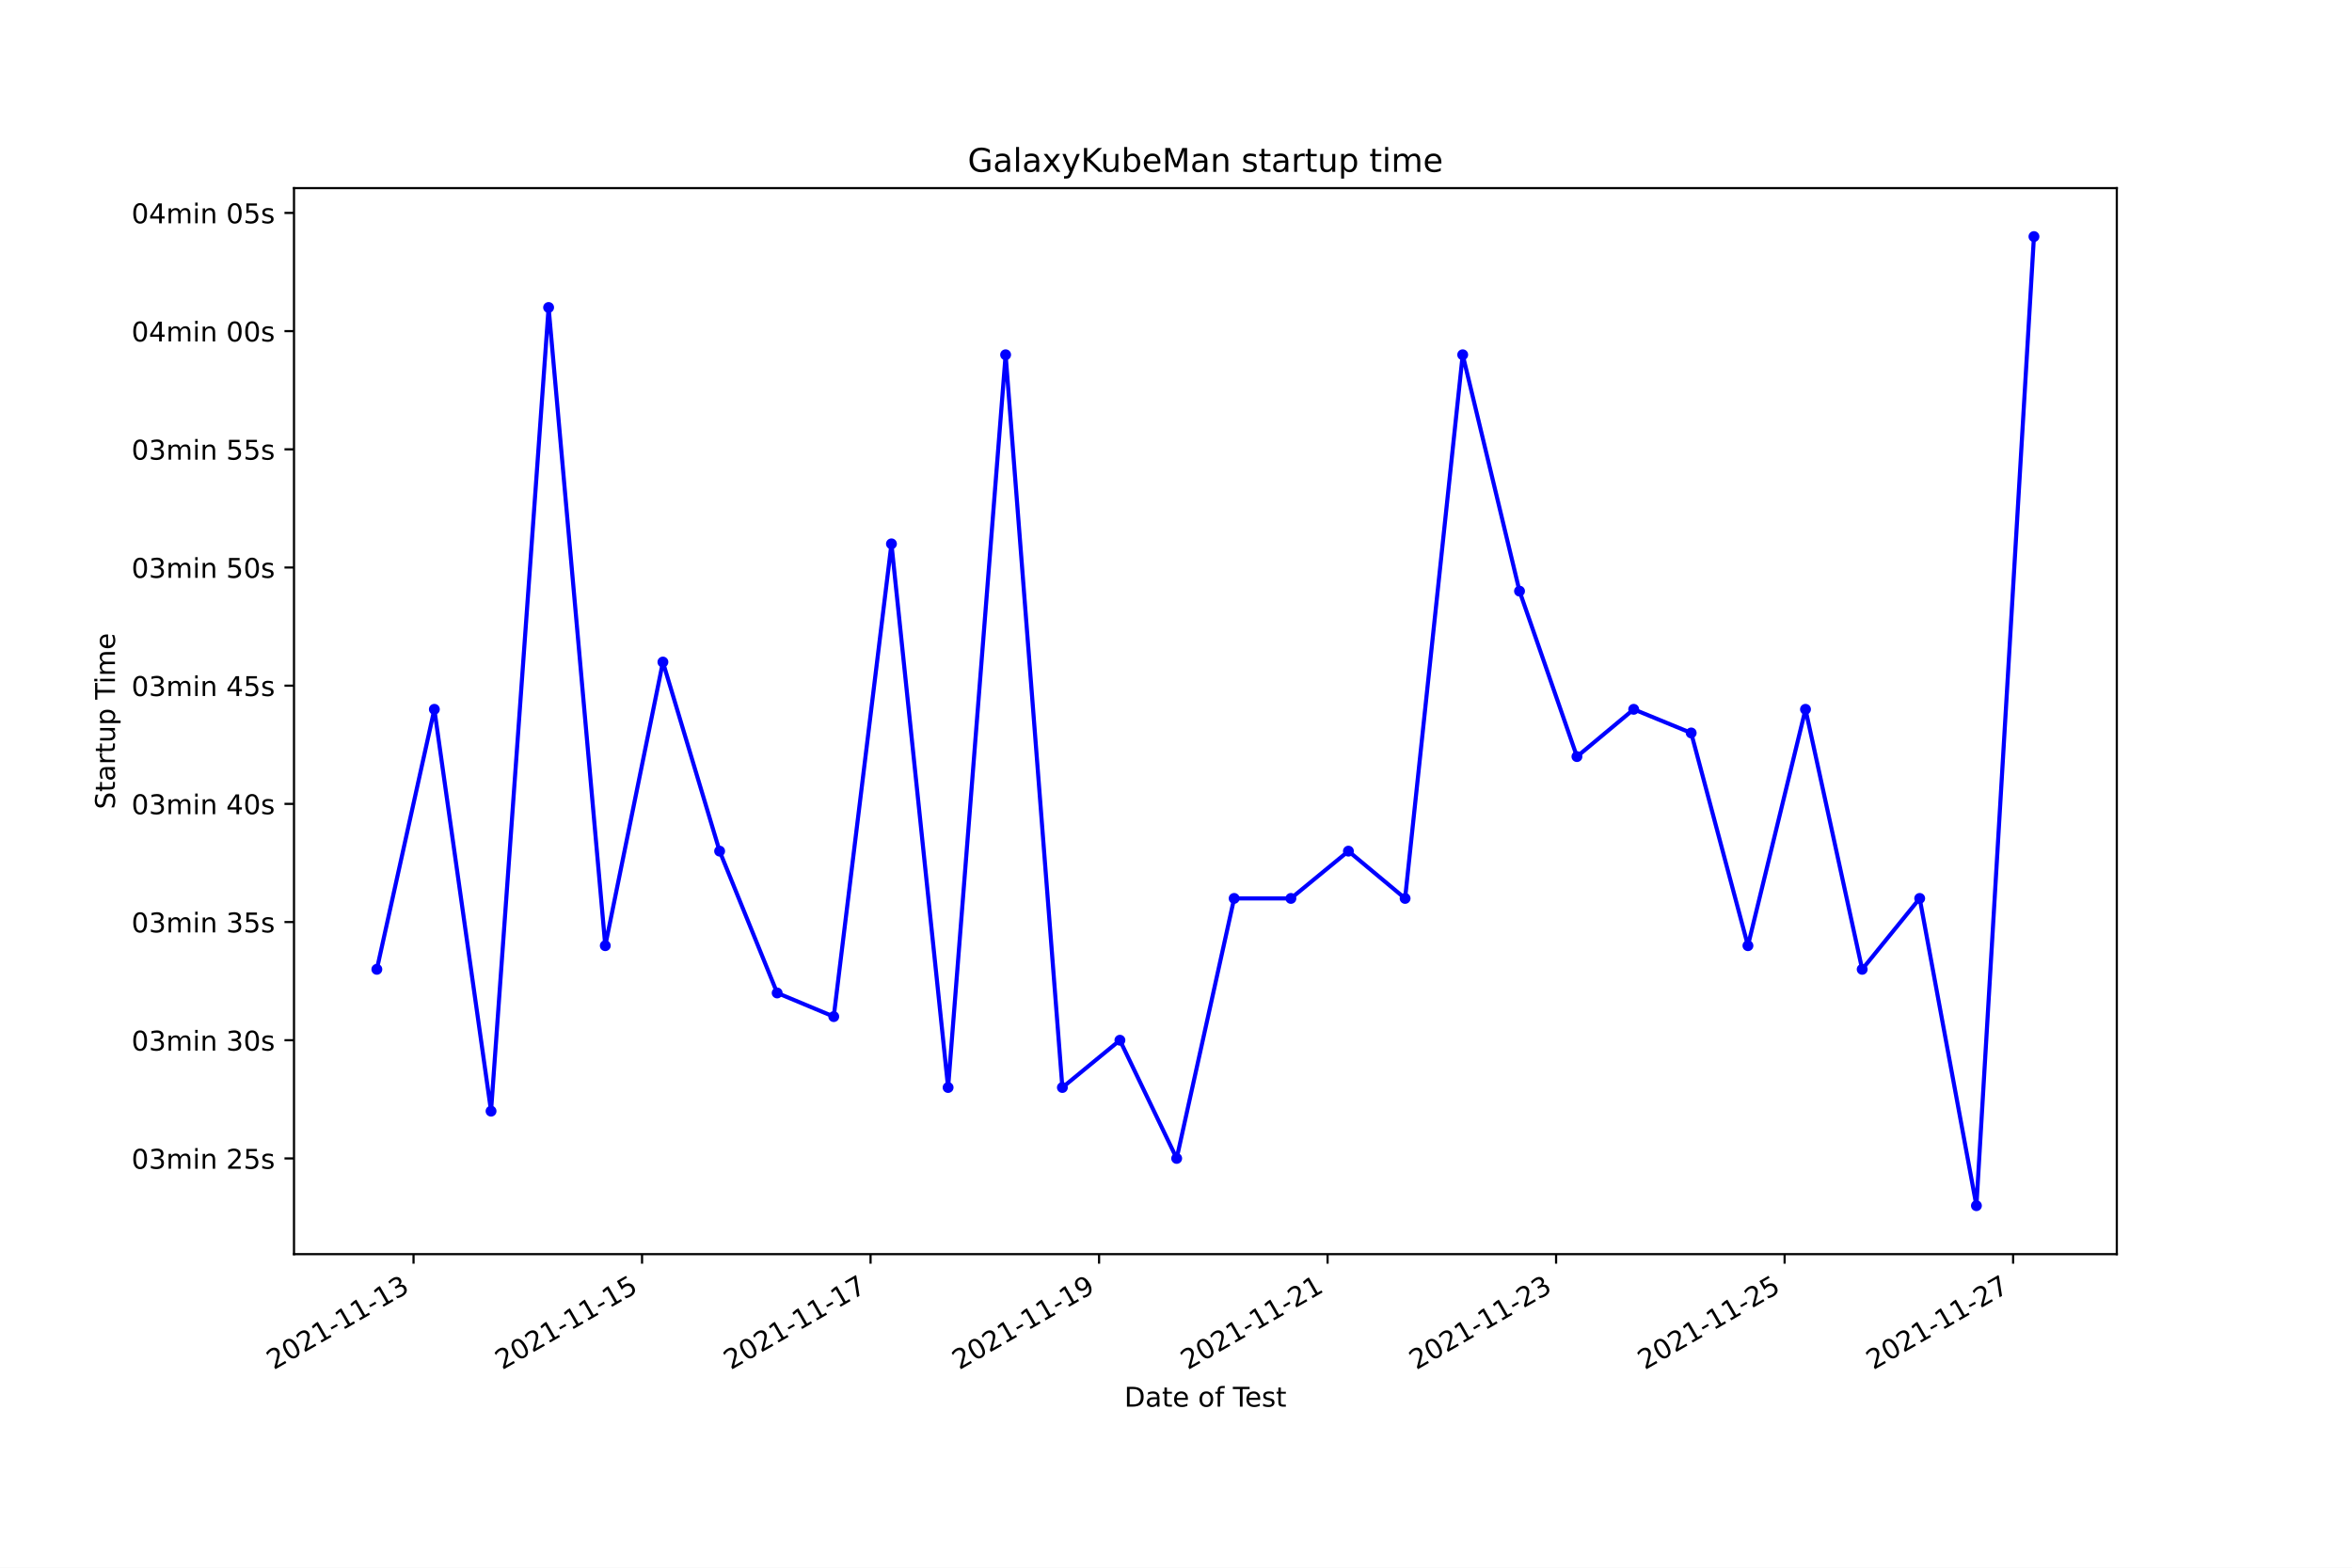
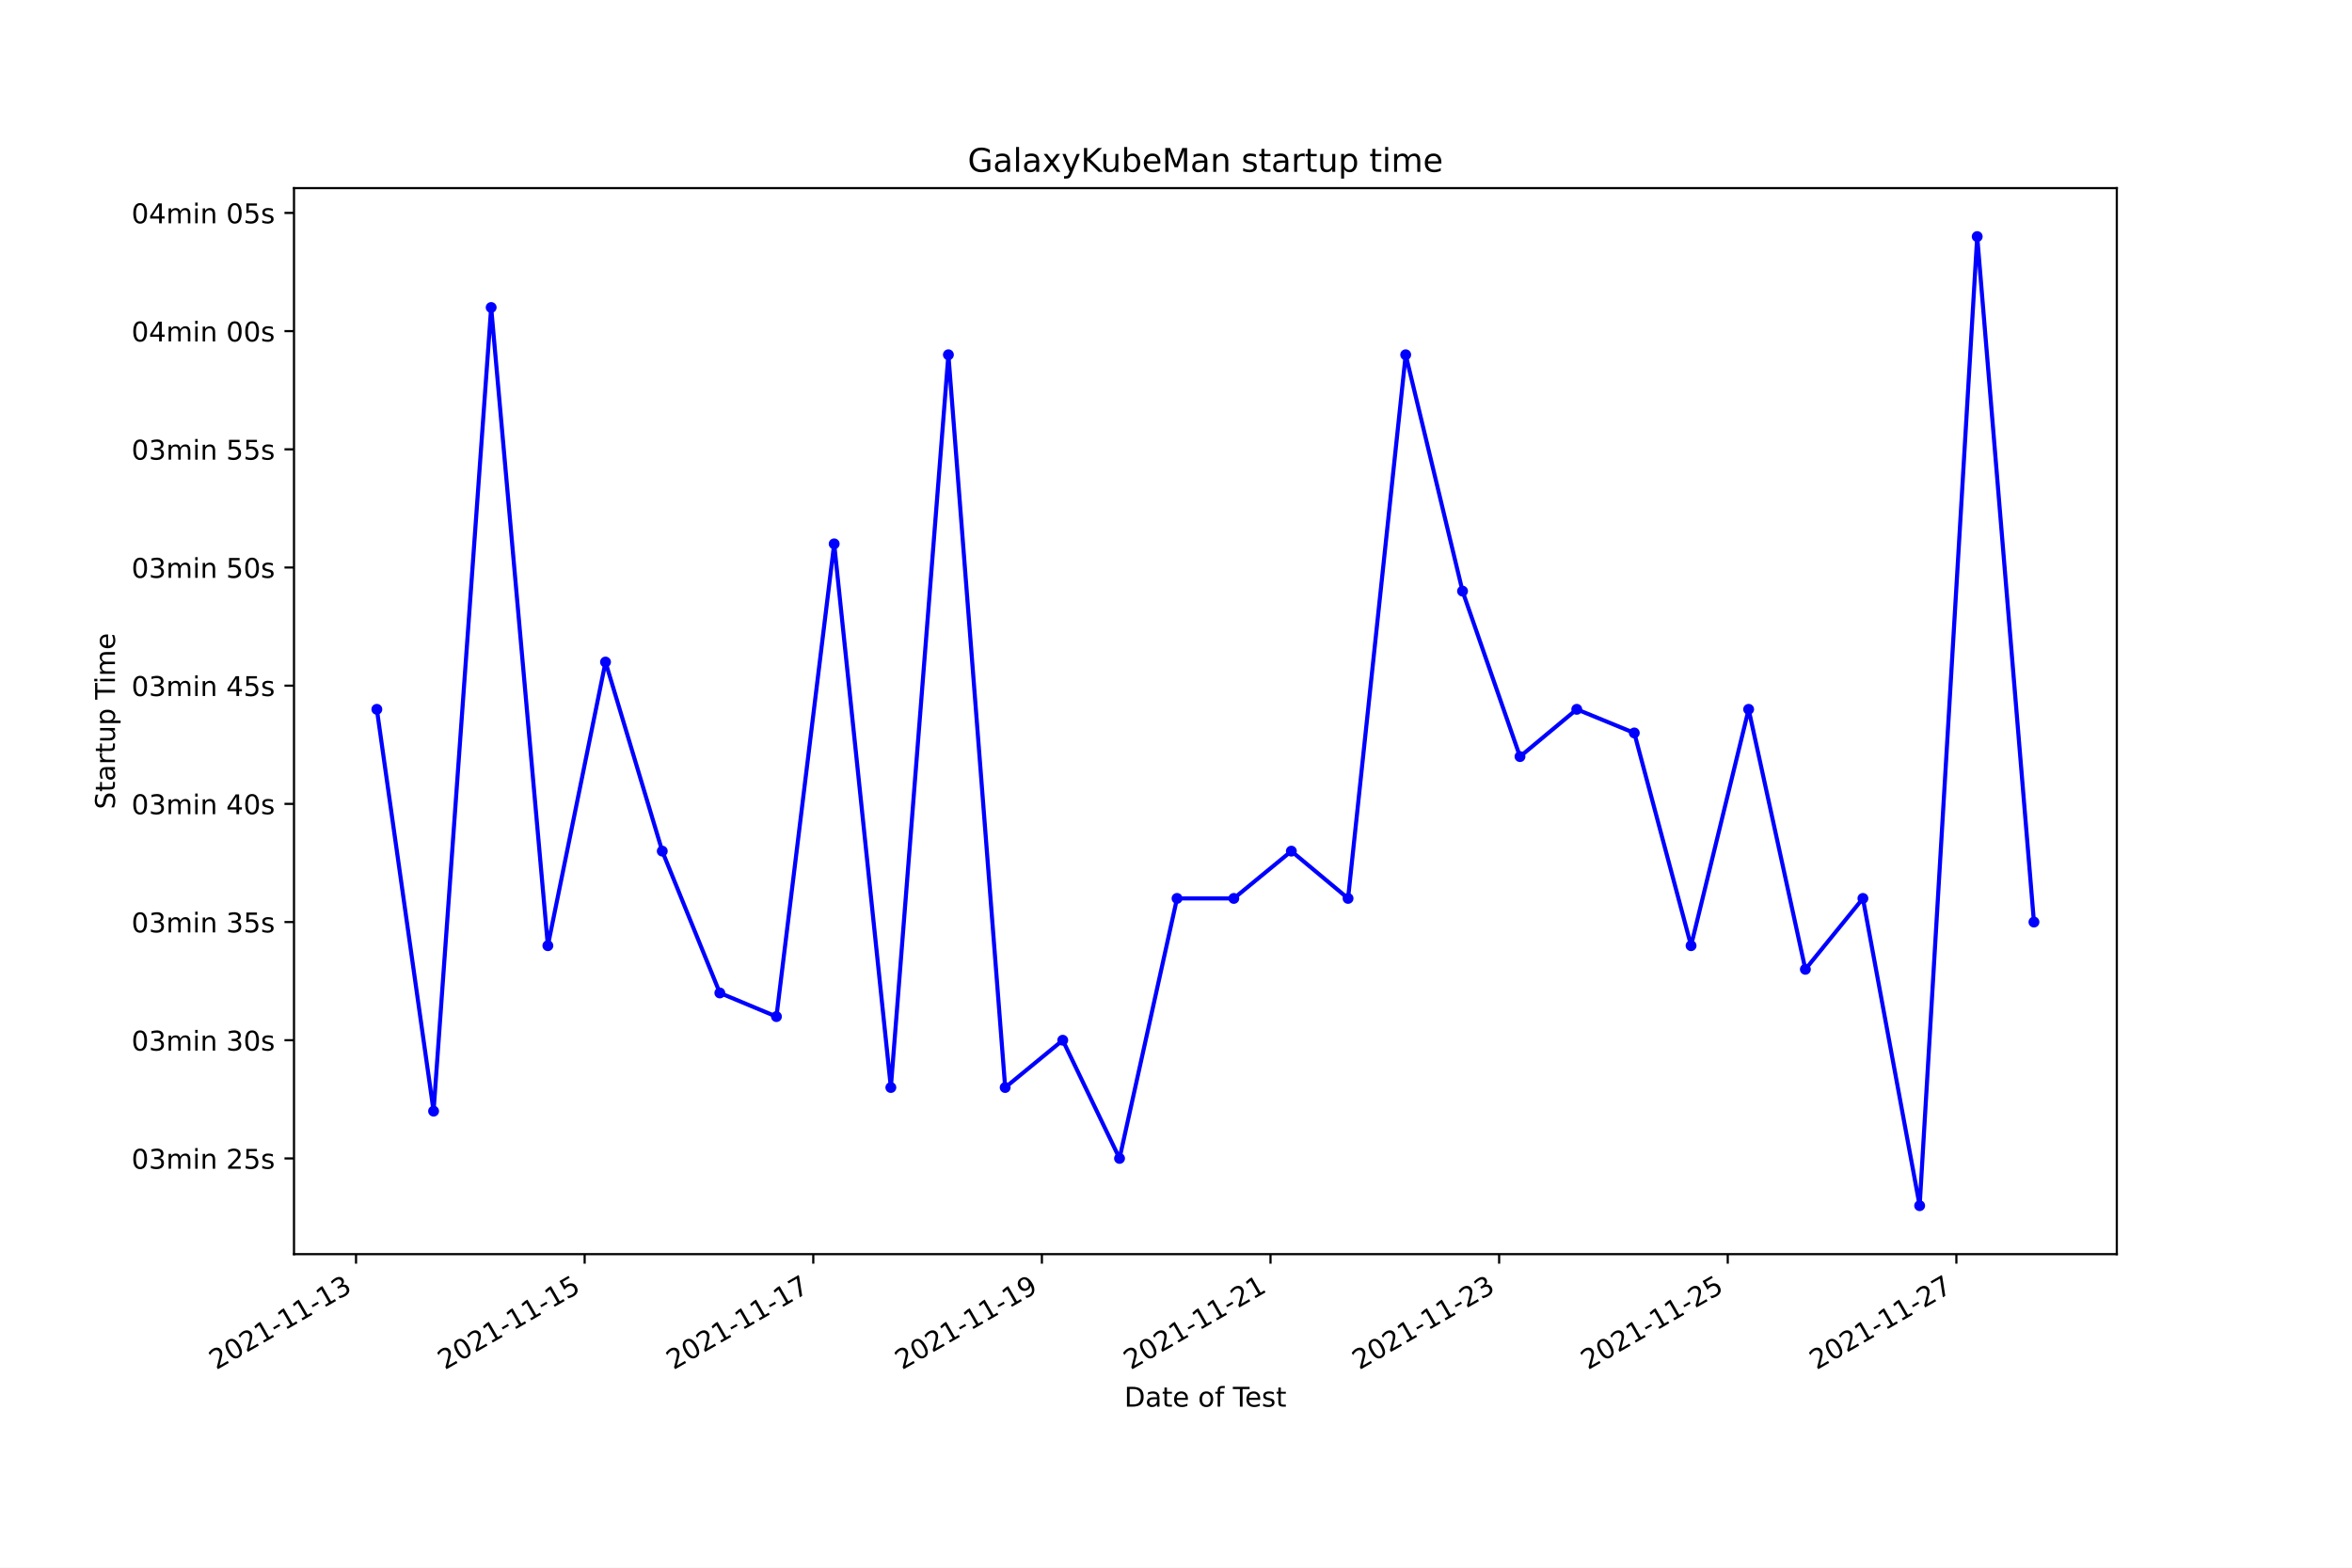
<svg xmlns="http://www.w3.org/2000/svg" xmlns:xlink="http://www.w3.org/1999/xlink" width="864pt" height="576pt" viewBox="0 0 864 576" version="1.1">
  <defs>
    <style type="text/css">*{stroke-linejoin: round; stroke-linecap: butt}</style>
  </defs>
  <g id="figure_1">
    <g id="patch_1">
      <path d="M 0 576  L 864 576  L 864 0  L 0 0  z " style="fill: #ffffff" />
    </g>
    <g id="axes_1">
      <g id="patch_2">
        <path d="M 108 460.8  L 777.6 460.8  L 777.6 69.12  L 108 69.12  z " style="fill: #ffffff" />
      </g>
      <g id="matplotlib.axis_1">
        <g id="xtick_1">
          <g id="line2d_1">
            <defs>
-               <path id="mcb0642f4fe" d="M 0 0  L 0 3.5  " style="stroke: #000000; stroke-width: 0.8" />
+               <path id="m37fde5e480" d="M 0 0  L 0 3.5  " style="stroke: #000000; stroke-width: 0.8" />
            </defs>
            <g>
-               <use xlink:href="#mcb0642f4fe" x="151.912" y="460.8" style="stroke: #000000; stroke-width: 0.8" />
+               <use xlink:href="#m37fde5e480" x="130.787" y="460.8" style="stroke: #000000; stroke-width: 0.8" />
            </g>
          </g>
          <g id="text_1">
-             <g transform="translate(100.5425 503.4383)rotate(-30)scale(0.1 -0.1)">
+             <g transform="translate(79.41755 503.4383)rotate(-30)scale(0.1 -0.1)">
              <defs>
                <path id="DejaVuSans-32" d="M 1228 531  L 3431 531  L 3431 0  L 469 0  L 469 531  Q 828 903 1448 1529  Q 2069 2156 2228 2338  Q 2531 2678 2651 2914  Q 2772 3150 2772 3378  Q 2772 3750 2511 3984  Q 2250 4219 1831 4219  Q 1534 4219 1204 4116  Q 875 4013 500 3803  L 500 4441  Q 881 4594 1212 4672  Q 1544 4750 1819 4750  Q 2544 4750 2975 4387  Q 3406 4025 3406 3419  Q 3406 3131 3298 2873  Q 3191 2616 2906 2266  Q 2828 2175 2409 1742  Q 1991 1309 1228 531  z " transform="scale(0.015625)" />
                <path id="DejaVuSans-30" d="M 2034 4250  Q 1547 4250 1301 3770  Q 1056 3291 1056 2328  Q 1056 1369 1301 889  Q 1547 409 2034 409  Q 2525 409 2770 889  Q 3016 1369 3016 2328  Q 3016 3291 2770 3770  Q 2525 4250 2034 4250  z M 2034 4750  Q 2819 4750 3233 4129  Q 3647 3509 3647 2328  Q 3647 1150 3233 529  Q 2819 -91 2034 -91  Q 1250 -91 836 529  Q 422 1150 422 2328  Q 422 3509 836 4129  Q 1250 4750 2034 4750  z " transform="scale(0.015625)" />
                <path id="DejaVuSans-31" d="M 794 531  L 1825 531  L 1825 4091  L 703 3866  L 703 4441  L 1819 4666  L 2450 4666  L 2450 531  L 3481 531  L 3481 0  L 794 0  L 794 531  z " transform="scale(0.015625)" />
                <path id="DejaVuSans-2d" d="M 313 2009  L 1997 2009  L 1997 1497  L 313 1497  L 313 2009  z " transform="scale(0.015625)" />
                <path id="DejaVuSans-33" d="M 2597 2516  Q 3050 2419 3304 2112  Q 3559 1806 3559 1356  Q 3559 666 3084 287  Q 2609 -91 1734 -91  Q 1441 -91 1130 -33  Q 819 25 488 141  L 488 750  Q 750 597 1062 519  Q 1375 441 1716 441  Q 2309 441 2620 675  Q 2931 909 2931 1356  Q 2931 1769 2642 2001  Q 2353 2234 1838 2234  L 1294 2234  L 1294 2753  L 1863 2753  Q 2328 2753 2575 2939  Q 2822 3125 2822 3475  Q 2822 3834 2567 4026  Q 2313 4219 1838 4219  Q 1578 4219 1281 4162  Q 984 4106 628 3988  L 628 4550  Q 988 4650 1302 4700  Q 1616 4750 1894 4750  Q 2613 4750 3031 4423  Q 3450 4097 3450 3541  Q 3450 3153 3228 2886  Q 3006 2619 2597 2516  z " transform="scale(0.015625)" />
              </defs>
              <use xlink:href="#DejaVuSans-32" />
              <use xlink:href="#DejaVuSans-30" x="63.623" />
              <use xlink:href="#DejaVuSans-32" x="127.246" />
              <use xlink:href="#DejaVuSans-31" x="190.869" />
              <use xlink:href="#DejaVuSans-2d" x="254.492" />
              <use xlink:href="#DejaVuSans-31" x="290.576" />
              <use xlink:href="#DejaVuSans-31" x="354.199" />
              <use xlink:href="#DejaVuSans-2d" x="417.822" />
              <use xlink:href="#DejaVuSans-31" x="453.906" />
              <use xlink:href="#DejaVuSans-33" x="517.529" />
            </g>
          </g>
        </g>
        <g id="xtick_2">
          <g id="line2d_2">
            <g>
-               <use xlink:href="#mcb0642f4fe" x="235.855" y="460.8" style="stroke: #000000; stroke-width: 0.8" />
+               <use xlink:href="#m37fde5e480" x="214.77" y="460.8" style="stroke: #000000; stroke-width: 0.8" />
            </g>
          </g>
          <g id="text_2">
-             <g transform="translate(184.4857 503.4383)rotate(-30)scale(0.1 -0.1)">
+             <g transform="translate(163.4006 503.4383)rotate(-30)scale(0.1 -0.1)">
              <defs>
                <path id="DejaVuSans-35" d="M 691 4666  L 3169 4666  L 3169 4134  L 1269 4134  L 1269 2991  Q 1406 3038 1543 3061  Q 1681 3084 1819 3084  Q 2600 3084 3056 2656  Q 3513 2228 3513 1497  Q 3513 744 3044 326  Q 2575 -91 1722 -91  Q 1428 -91 1123 -41  Q 819 9 494 109  L 494 744  Q 775 591 1075 516  Q 1375 441 1709 441  Q 2250 441 2565 725  Q 2881 1009 2881 1497  Q 2881 1984 2565 2268  Q 2250 2553 1709 2553  Q 1456 2553 1204 2497  Q 953 2441 691 2322  L 691 4666  z " transform="scale(0.015625)" />
              </defs>
              <use xlink:href="#DejaVuSans-32" />
              <use xlink:href="#DejaVuSans-30" x="63.623" />
              <use xlink:href="#DejaVuSans-32" x="127.246" />
              <use xlink:href="#DejaVuSans-31" x="190.869" />
              <use xlink:href="#DejaVuSans-2d" x="254.492" />
              <use xlink:href="#DejaVuSans-31" x="290.576" />
              <use xlink:href="#DejaVuSans-31" x="354.199" />
              <use xlink:href="#DejaVuSans-2d" x="417.822" />
              <use xlink:href="#DejaVuSans-31" x="453.906" />
              <use xlink:href="#DejaVuSans-35" x="517.529" />
            </g>
          </g>
        </g>
        <g id="xtick_3">
          <g id="line2d_3">
            <g>
-               <use xlink:href="#mcb0642f4fe" x="319.798" y="460.8" style="stroke: #000000; stroke-width: 0.8" />
+               <use xlink:href="#m37fde5e480" x="298.753" y="460.8" style="stroke: #000000; stroke-width: 0.8" />
            </g>
          </g>
          <g id="text_3">
-             <g transform="translate(268.4288 503.4383)rotate(-30)scale(0.1 -0.1)">
+             <g transform="translate(247.3836 503.4383)rotate(-30)scale(0.1 -0.1)">
              <defs>
                <path id="DejaVuSans-37" d="M 525 4666  L 3525 4666  L 3525 4397  L 1831 0  L 1172 0  L 2766 4134  L 525 4134  L 525 4666  z " transform="scale(0.015625)" />
              </defs>
              <use xlink:href="#DejaVuSans-32" />
              <use xlink:href="#DejaVuSans-30" x="63.623" />
              <use xlink:href="#DejaVuSans-32" x="127.246" />
              <use xlink:href="#DejaVuSans-31" x="190.869" />
              <use xlink:href="#DejaVuSans-2d" x="254.492" />
              <use xlink:href="#DejaVuSans-31" x="290.576" />
              <use xlink:href="#DejaVuSans-31" x="354.199" />
              <use xlink:href="#DejaVuSans-2d" x="417.822" />
              <use xlink:href="#DejaVuSans-31" x="453.906" />
              <use xlink:href="#DejaVuSans-37" x="517.529" />
            </g>
          </g>
        </g>
        <g id="xtick_4">
          <g id="line2d_4">
            <g>
-               <use xlink:href="#mcb0642f4fe" x="403.741" y="460.8" style="stroke: #000000; stroke-width: 0.8" />
+               <use xlink:href="#m37fde5e480" x="382.736" y="460.8" style="stroke: #000000; stroke-width: 0.8" />
            </g>
          </g>
          <g id="text_4">
-             <g transform="translate(352.372 503.4383)rotate(-30)scale(0.1 -0.1)">
+             <g transform="translate(331.3666 503.4383)rotate(-30)scale(0.1 -0.1)">
              <defs>
                <path id="DejaVuSans-39" d="M 703 97  L 703 672  Q 941 559 1184 500  Q 1428 441 1663 441  Q 2288 441 2617 861  Q 2947 1281 2994 2138  Q 2813 1869 2534 1725  Q 2256 1581 1919 1581  Q 1219 1581 811 2004  Q 403 2428 403 3163  Q 403 3881 828 4315  Q 1253 4750 1959 4750  Q 2769 4750 3195 4129  Q 3622 3509 3622 2328  Q 3622 1225 3098 567  Q 2575 -91 1691 -91  Q 1453 -91 1209 -44  Q 966 3 703 97  z M 1959 2075  Q 2384 2075 2632 2365  Q 2881 2656 2881 3163  Q 2881 3666 2632 3958  Q 2384 4250 1959 4250  Q 1534 4250 1286 3958  Q 1038 3666 1038 3163  Q 1038 2656 1286 2365  Q 1534 2075 1959 2075  z " transform="scale(0.015625)" />
              </defs>
              <use xlink:href="#DejaVuSans-32" />
              <use xlink:href="#DejaVuSans-30" x="63.623" />
              <use xlink:href="#DejaVuSans-32" x="127.246" />
              <use xlink:href="#DejaVuSans-31" x="190.869" />
              <use xlink:href="#DejaVuSans-2d" x="254.492" />
              <use xlink:href="#DejaVuSans-31" x="290.576" />
              <use xlink:href="#DejaVuSans-31" x="354.199" />
              <use xlink:href="#DejaVuSans-2d" x="417.822" />
              <use xlink:href="#DejaVuSans-31" x="453.906" />
              <use xlink:href="#DejaVuSans-39" x="517.529" />
            </g>
          </g>
        </g>
        <g id="xtick_5">
          <g id="line2d_5">
            <g>
-               <use xlink:href="#mcb0642f4fe" x="487.685" y="460.8" style="stroke: #000000; stroke-width: 0.8" />
+               <use xlink:href="#m37fde5e480" x="466.719" y="460.8" style="stroke: #000000; stroke-width: 0.8" />
            </g>
          </g>
          <g id="text_5">
-             <g transform="translate(436.3151 503.4383)rotate(-30)scale(0.1 -0.1)">
+             <g transform="translate(415.3497 503.4383)rotate(-30)scale(0.1 -0.1)">
              <use xlink:href="#DejaVuSans-32" />
              <use xlink:href="#DejaVuSans-30" x="63.623" />
              <use xlink:href="#DejaVuSans-32" x="127.246" />
              <use xlink:href="#DejaVuSans-31" x="190.869" />
              <use xlink:href="#DejaVuSans-2d" x="254.492" />
              <use xlink:href="#DejaVuSans-31" x="290.576" />
              <use xlink:href="#DejaVuSans-31" x="354.199" />
              <use xlink:href="#DejaVuSans-2d" x="417.822" />
              <use xlink:href="#DejaVuSans-32" x="453.906" />
              <use xlink:href="#DejaVuSans-31" x="517.529" />
            </g>
          </g>
        </g>
        <g id="xtick_6">
          <g id="line2d_6">
            <g>
-               <use xlink:href="#mcb0642f4fe" x="571.628" y="460.8" style="stroke: #000000; stroke-width: 0.8" />
+               <use xlink:href="#m37fde5e480" x="550.702" y="460.8" style="stroke: #000000; stroke-width: 0.8" />
            </g>
          </g>
          <g id="text_6">
-             <g transform="translate(520.2583 503.4383)rotate(-30)scale(0.1 -0.1)">
+             <g transform="translate(499.3327 503.4383)rotate(-30)scale(0.1 -0.1)">
              <use xlink:href="#DejaVuSans-32" />
              <use xlink:href="#DejaVuSans-30" x="63.623" />
              <use xlink:href="#DejaVuSans-32" x="127.246" />
              <use xlink:href="#DejaVuSans-31" x="190.869" />
              <use xlink:href="#DejaVuSans-2d" x="254.492" />
              <use xlink:href="#DejaVuSans-31" x="290.576" />
              <use xlink:href="#DejaVuSans-31" x="354.199" />
              <use xlink:href="#DejaVuSans-2d" x="417.822" />
              <use xlink:href="#DejaVuSans-32" x="453.906" />
              <use xlink:href="#DejaVuSans-33" x="517.529" />
            </g>
          </g>
        </g>
        <g id="xtick_7">
          <g id="line2d_7">
            <g>
-               <use xlink:href="#mcb0642f4fe" x="655.571" y="460.8" style="stroke: #000000; stroke-width: 0.8" />
+               <use xlink:href="#m37fde5e480" x="634.685" y="460.8" style="stroke: #000000; stroke-width: 0.8" />
            </g>
          </g>
          <g id="text_7">
-             <g transform="translate(604.2014 503.4383)rotate(-30)scale(0.1 -0.1)">
+             <g transform="translate(583.3157 503.4383)rotate(-30)scale(0.1 -0.1)">
              <use xlink:href="#DejaVuSans-32" />
              <use xlink:href="#DejaVuSans-30" x="63.623" />
              <use xlink:href="#DejaVuSans-32" x="127.246" />
              <use xlink:href="#DejaVuSans-31" x="190.869" />
              <use xlink:href="#DejaVuSans-2d" x="254.492" />
              <use xlink:href="#DejaVuSans-31" x="290.576" />
              <use xlink:href="#DejaVuSans-31" x="354.199" />
              <use xlink:href="#DejaVuSans-2d" x="417.822" />
              <use xlink:href="#DejaVuSans-32" x="453.906" />
              <use xlink:href="#DejaVuSans-35" x="517.529" />
            </g>
          </g>
        </g>
        <g id="xtick_8">
          <g id="line2d_8">
            <g>
-               <use xlink:href="#mcb0642f4fe" x="739.514" y="460.8" style="stroke: #000000; stroke-width: 0.8" />
+               <use xlink:href="#m37fde5e480" x="718.668" y="460.8" style="stroke: #000000; stroke-width: 0.8" />
            </g>
          </g>
          <g id="text_8">
-             <g transform="translate(688.1446 503.4383)rotate(-30)scale(0.1 -0.1)">
+             <g transform="translate(667.2988 503.4383)rotate(-30)scale(0.1 -0.1)">
              <use xlink:href="#DejaVuSans-32" />
              <use xlink:href="#DejaVuSans-30" x="63.623" />
              <use xlink:href="#DejaVuSans-32" x="127.246" />
              <use xlink:href="#DejaVuSans-31" x="190.869" />
              <use xlink:href="#DejaVuSans-2d" x="254.492" />
              <use xlink:href="#DejaVuSans-31" x="290.576" />
              <use xlink:href="#DejaVuSans-31" x="354.199" />
              <use xlink:href="#DejaVuSans-2d" x="417.822" />
              <use xlink:href="#DejaVuSans-32" x="453.906" />
              <use xlink:href="#DejaVuSans-37" x="517.529" />
            </g>
          </g>
        </g>
        <g id="text_9">
          <g transform="translate(413.0063 516.8378)scale(0.1 -0.1)">
            <defs>
              <path id="DejaVuSans-44" d="M 1259 4147  L 1259 519  L 2022 519  Q 2988 519 3436 956  Q 3884 1394 3884 2338  Q 3884 3275 3436 3711  Q 2988 4147 2022 4147  L 1259 4147  z M 628 4666  L 1925 4666  Q 3281 4666 3915 4102  Q 4550 3538 4550 2338  Q 4550 1131 3912 565  Q 3275 0 1925 0  L 628 0  L 628 4666  z " transform="scale(0.015625)" />
              <path id="DejaVuSans-61" d="M 2194 1759  Q 1497 1759 1228 1600  Q 959 1441 959 1056  Q 959 750 1161 570  Q 1363 391 1709 391  Q 2188 391 2477 730  Q 2766 1069 2766 1631  L 2766 1759  L 2194 1759  z M 3341 1997  L 3341 0  L 2766 0  L 2766 531  Q 2569 213 2275 61  Q 1981 -91 1556 -91  Q 1019 -91 701 211  Q 384 513 384 1019  Q 384 1609 779 1909  Q 1175 2209 1959 2209  L 2766 2209  L 2766 2266  Q 2766 2663 2505 2880  Q 2244 3097 1772 3097  Q 1472 3097 1187 3025  Q 903 2953 641 2809  L 641 3341  Q 956 3463 1253 3523  Q 1550 3584 1831 3584  Q 2591 3584 2966 3190  Q 3341 2797 3341 1997  z " transform="scale(0.015625)" />
              <path id="DejaVuSans-74" d="M 1172 4494  L 1172 3500  L 2356 3500  L 2356 3053  L 1172 3053  L 1172 1153  Q 1172 725 1289 603  Q 1406 481 1766 481  L 2356 481  L 2356 0  L 1766 0  Q 1100 0 847 248  Q 594 497 594 1153  L 594 3053  L 172 3053  L 172 3500  L 594 3500  L 594 4494  L 1172 4494  z " transform="scale(0.015625)" />
              <path id="DejaVuSans-65" d="M 3597 1894  L 3597 1613  L 953 1613  Q 991 1019 1311 708  Q 1631 397 2203 397  Q 2534 397 2845 478  Q 3156 559 3463 722  L 3463 178  Q 3153 47 2828 -22  Q 2503 -91 2169 -91  Q 1331 -91 842 396  Q 353 884 353 1716  Q 353 2575 817 3079  Q 1281 3584 2069 3584  Q 2775 3584 3186 3129  Q 3597 2675 3597 1894  z M 3022 2063  Q 3016 2534 2758 2815  Q 2500 3097 2075 3097  Q 1594 3097 1305 2825  Q 1016 2553 972 2059  L 3022 2063  z " transform="scale(0.015625)" />
              <path id="DejaVuSans-20" transform="scale(0.015625)" />
              <path id="DejaVuSans-6f" d="M 1959 3097  Q 1497 3097 1228 2736  Q 959 2375 959 1747  Q 959 1119 1226 758  Q 1494 397 1959 397  Q 2419 397 2687 759  Q 2956 1122 2956 1747  Q 2956 2369 2687 2733  Q 2419 3097 1959 3097  z M 1959 3584  Q 2709 3584 3137 3096  Q 3566 2609 3566 1747  Q 3566 888 3137 398  Q 2709 -91 1959 -91  Q 1206 -91 779 398  Q 353 888 353 1747  Q 353 2609 779 3096  Q 1206 3584 1959 3584  z " transform="scale(0.015625)" />
              <path id="DejaVuSans-66" d="M 2375 4863  L 2375 4384  L 1825 4384  Q 1516 4384 1395 4259  Q 1275 4134 1275 3809  L 1275 3500  L 2222 3500  L 2222 3053  L 1275 3053  L 1275 0  L 697 0  L 697 3053  L 147 3053  L 147 3500  L 697 3500  L 697 3744  Q 697 4328 969 4595  Q 1241 4863 1831 4863  L 2375 4863  z " transform="scale(0.015625)" />
              <path id="DejaVuSans-54" d="M -19 4666  L 3928 4666  L 3928 4134  L 2272 4134  L 2272 0  L 1638 0  L 1638 4134  L -19 4134  L -19 4666  z " transform="scale(0.015625)" />
              <path id="DejaVuSans-73" d="M 2834 3397  L 2834 2853  Q 2591 2978 2328 3040  Q 2066 3103 1784 3103  Q 1356 3103 1142 2972  Q 928 2841 928 2578  Q 928 2378 1081 2264  Q 1234 2150 1697 2047  L 1894 2003  Q 2506 1872 2764 1633  Q 3022 1394 3022 966  Q 3022 478 2636 193  Q 2250 -91 1575 -91  Q 1294 -91 989 -36  Q 684 19 347 128  L 347 722  Q 666 556 975 473  Q 1284 391 1588 391  Q 1994 391 2212 530  Q 2431 669 2431 922  Q 2431 1156 2273 1281  Q 2116 1406 1581 1522  L 1381 1569  Q 847 1681 609 1914  Q 372 2147 372 2553  Q 372 3047 722 3315  Q 1072 3584 1716 3584  Q 2034 3584 2315 3537  Q 2597 3491 2834 3397  z " transform="scale(0.015625)" />
            </defs>
            <use xlink:href="#DejaVuSans-44" />
            <use xlink:href="#DejaVuSans-61" x="77.002" />
            <use xlink:href="#DejaVuSans-74" x="138.281" />
            <use xlink:href="#DejaVuSans-65" x="177.49" />
            <use xlink:href="#DejaVuSans-20" x="239.014" />
            <use xlink:href="#DejaVuSans-6f" x="270.801" />
            <use xlink:href="#DejaVuSans-66" x="331.982" />
            <use xlink:href="#DejaVuSans-20" x="367.188" />
            <use xlink:href="#DejaVuSans-54" x="398.975" />
            <use xlink:href="#DejaVuSans-65" x="443.059" />
            <use xlink:href="#DejaVuSans-73" x="504.582" />
            <use xlink:href="#DejaVuSans-74" x="556.682" />
          </g>
        </g>
      </g>
      <g id="matplotlib.axis_2">
        <g id="ytick_1">
          <g id="line2d_9">
            <defs>
-               <path id="md496415828" d="M 0 0  L -3.5 0  " style="stroke: #000000; stroke-width: 0.8" />
+               <path id="md6d66f7b43" d="M 0 0  L -3.5 0  " style="stroke: #000000; stroke-width: 0.8" />
            </defs>
            <g>
-               <use xlink:href="#md496415828" x="108" y="425.627" style="stroke: #000000; stroke-width: 0.8" />
+               <use xlink:href="#md6d66f7b43" x="108" y="425.627" style="stroke: #000000; stroke-width: 0.8" />
            </g>
          </g>
          <g id="text_10">
            <g transform="translate(48.30625 429.4262)scale(0.1 -0.1)">
              <defs>
                <path id="DejaVuSans-6d" d="M 3328 2828  Q 3544 3216 3844 3400  Q 4144 3584 4550 3584  Q 5097 3584 5394 3201  Q 5691 2819 5691 2113  L 5691 0  L 5113 0  L 5113 2094  Q 5113 2597 4934 2840  Q 4756 3084 4391 3084  Q 3944 3084 3684 2787  Q 3425 2491 3425 1978  L 3425 0  L 2847 0  L 2847 2094  Q 2847 2600 2669 2842  Q 2491 3084 2119 3084  Q 1678 3084 1418 2786  Q 1159 2488 1159 1978  L 1159 0  L 581 0  L 581 3500  L 1159 3500  L 1159 2956  Q 1356 3278 1631 3431  Q 1906 3584 2284 3584  Q 2666 3584 2933 3390  Q 3200 3197 3328 2828  z " transform="scale(0.015625)" />
                <path id="DejaVuSans-69" d="M 603 3500  L 1178 3500  L 1178 0  L 603 0  L 603 3500  z M 603 4863  L 1178 4863  L 1178 4134  L 603 4134  L 603 4863  z " transform="scale(0.015625)" />
                <path id="DejaVuSans-6e" d="M 3513 2113  L 3513 0  L 2938 0  L 2938 2094  Q 2938 2591 2744 2837  Q 2550 3084 2163 3084  Q 1697 3084 1428 2787  Q 1159 2491 1159 1978  L 1159 0  L 581 0  L 581 3500  L 1159 3500  L 1159 2956  Q 1366 3272 1645 3428  Q 1925 3584 2291 3584  Q 2894 3584 3203 3211  Q 3513 2838 3513 2113  z " transform="scale(0.015625)" />
              </defs>
              <use xlink:href="#DejaVuSans-30" />
              <use xlink:href="#DejaVuSans-33" x="63.623" />
              <use xlink:href="#DejaVuSans-6d" x="127.246" />
              <use xlink:href="#DejaVuSans-69" x="224.658" />
              <use xlink:href="#DejaVuSans-6e" x="252.441" />
              <use xlink:href="#DejaVuSans-20" x="315.82" />
              <use xlink:href="#DejaVuSans-32" x="347.607" />
              <use xlink:href="#DejaVuSans-35" x="411.23" />
              <use xlink:href="#DejaVuSans-73" x="474.854" />
            </g>
          </g>
        </g>
        <g id="ytick_2">
          <g id="line2d_10">
            <g>
-               <use xlink:href="#md496415828" x="108" y="382.203" style="stroke: #000000; stroke-width: 0.8" />
+               <use xlink:href="#md6d66f7b43" x="108" y="382.203" style="stroke: #000000; stroke-width: 0.8" />
            </g>
          </g>
          <g id="text_11">
            <g transform="translate(48.30625 386.0027)scale(0.1 -0.1)">
              <use xlink:href="#DejaVuSans-30" />
              <use xlink:href="#DejaVuSans-33" x="63.623" />
              <use xlink:href="#DejaVuSans-6d" x="127.246" />
              <use xlink:href="#DejaVuSans-69" x="224.658" />
              <use xlink:href="#DejaVuSans-6e" x="252.441" />
              <use xlink:href="#DejaVuSans-20" x="315.82" />
              <use xlink:href="#DejaVuSans-33" x="347.607" />
              <use xlink:href="#DejaVuSans-30" x="411.23" />
              <use xlink:href="#DejaVuSans-73" x="474.854" />
            </g>
          </g>
        </g>
        <g id="ytick_3">
          <g id="line2d_11">
            <g>
-               <use xlink:href="#md496415828" x="108" y="338.78" style="stroke: #000000; stroke-width: 0.8" />
+               <use xlink:href="#md6d66f7b43" x="108" y="338.78" style="stroke: #000000; stroke-width: 0.8" />
            </g>
          </g>
          <g id="text_12">
            <g transform="translate(48.30625 342.5792)scale(0.1 -0.1)">
              <use xlink:href="#DejaVuSans-30" />
              <use xlink:href="#DejaVuSans-33" x="63.623" />
              <use xlink:href="#DejaVuSans-6d" x="127.246" />
              <use xlink:href="#DejaVuSans-69" x="224.658" />
              <use xlink:href="#DejaVuSans-6e" x="252.441" />
              <use xlink:href="#DejaVuSans-20" x="315.82" />
              <use xlink:href="#DejaVuSans-33" x="347.607" />
              <use xlink:href="#DejaVuSans-35" x="411.23" />
              <use xlink:href="#DejaVuSans-73" x="474.854" />
            </g>
          </g>
        </g>
        <g id="ytick_4">
          <g id="line2d_12">
            <g>
-               <use xlink:href="#md496415828" x="108" y="295.356" style="stroke: #000000; stroke-width: 0.8" />
+               <use xlink:href="#md6d66f7b43" x="108" y="295.356" style="stroke: #000000; stroke-width: 0.8" />
            </g>
          </g>
          <g id="text_13">
            <g transform="translate(48.30625 299.1557)scale(0.1 -0.1)">
              <defs>
                <path id="DejaVuSans-34" d="M 2419 4116  L 825 1625  L 2419 1625  L 2419 4116  z M 2253 4666  L 3047 4666  L 3047 1625  L 3713 1625  L 3713 1100  L 3047 1100  L 3047 0  L 2419 0  L 2419 1100  L 313 1100  L 313 1709  L 2253 4666  z " transform="scale(0.015625)" />
              </defs>
              <use xlink:href="#DejaVuSans-30" />
              <use xlink:href="#DejaVuSans-33" x="63.623" />
              <use xlink:href="#DejaVuSans-6d" x="127.246" />
              <use xlink:href="#DejaVuSans-69" x="224.658" />
              <use xlink:href="#DejaVuSans-6e" x="252.441" />
              <use xlink:href="#DejaVuSans-20" x="315.82" />
              <use xlink:href="#DejaVuSans-34" x="347.607" />
              <use xlink:href="#DejaVuSans-30" x="411.23" />
              <use xlink:href="#DejaVuSans-73" x="474.854" />
            </g>
          </g>
        </g>
        <g id="ytick_5">
          <g id="line2d_13">
            <g>
-               <use xlink:href="#md496415828" x="108" y="251.933" style="stroke: #000000; stroke-width: 0.8" />
+               <use xlink:href="#md6d66f7b43" x="108" y="251.933" style="stroke: #000000; stroke-width: 0.8" />
            </g>
          </g>
          <g id="text_14">
            <g transform="translate(48.30625 255.7322)scale(0.1 -0.1)">
              <use xlink:href="#DejaVuSans-30" />
              <use xlink:href="#DejaVuSans-33" x="63.623" />
              <use xlink:href="#DejaVuSans-6d" x="127.246" />
              <use xlink:href="#DejaVuSans-69" x="224.658" />
              <use xlink:href="#DejaVuSans-6e" x="252.441" />
              <use xlink:href="#DejaVuSans-20" x="315.82" />
              <use xlink:href="#DejaVuSans-34" x="347.607" />
              <use xlink:href="#DejaVuSans-35" x="411.23" />
              <use xlink:href="#DejaVuSans-73" x="474.854" />
            </g>
          </g>
        </g>
        <g id="ytick_6">
          <g id="line2d_14">
            <g>
-               <use xlink:href="#md496415828" x="108" y="208.509" style="stroke: #000000; stroke-width: 0.8" />
+               <use xlink:href="#md6d66f7b43" x="108" y="208.509" style="stroke: #000000; stroke-width: 0.8" />
            </g>
          </g>
          <g id="text_15">
            <g transform="translate(48.30625 212.3087)scale(0.1 -0.1)">
              <use xlink:href="#DejaVuSans-30" />
              <use xlink:href="#DejaVuSans-33" x="63.623" />
              <use xlink:href="#DejaVuSans-6d" x="127.246" />
              <use xlink:href="#DejaVuSans-69" x="224.658" />
              <use xlink:href="#DejaVuSans-6e" x="252.441" />
              <use xlink:href="#DejaVuSans-20" x="315.82" />
              <use xlink:href="#DejaVuSans-35" x="347.607" />
              <use xlink:href="#DejaVuSans-30" x="411.23" />
              <use xlink:href="#DejaVuSans-73" x="474.854" />
            </g>
          </g>
        </g>
        <g id="ytick_7">
          <g id="line2d_15">
            <g>
-               <use xlink:href="#md496415828" x="108" y="165.086" style="stroke: #000000; stroke-width: 0.8" />
+               <use xlink:href="#md6d66f7b43" x="108" y="165.086" style="stroke: #000000; stroke-width: 0.8" />
            </g>
          </g>
          <g id="text_16">
            <g transform="translate(48.30625 168.8852)scale(0.1 -0.1)">
              <use xlink:href="#DejaVuSans-30" />
              <use xlink:href="#DejaVuSans-33" x="63.623" />
              <use xlink:href="#DejaVuSans-6d" x="127.246" />
              <use xlink:href="#DejaVuSans-69" x="224.658" />
              <use xlink:href="#DejaVuSans-6e" x="252.441" />
              <use xlink:href="#DejaVuSans-20" x="315.82" />
              <use xlink:href="#DejaVuSans-35" x="347.607" />
              <use xlink:href="#DejaVuSans-35" x="411.23" />
              <use xlink:href="#DejaVuSans-73" x="474.854" />
            </g>
          </g>
        </g>
        <g id="ytick_8">
          <g id="line2d_16">
            <g>
-               <use xlink:href="#md496415828" x="108" y="121.662" style="stroke: #000000; stroke-width: 0.8" />
+               <use xlink:href="#md6d66f7b43" x="108" y="121.662" style="stroke: #000000; stroke-width: 0.8" />
            </g>
          </g>
          <g id="text_17">
            <g transform="translate(48.30625 125.4617)scale(0.1 -0.1)">
              <use xlink:href="#DejaVuSans-30" />
              <use xlink:href="#DejaVuSans-34" x="63.623" />
              <use xlink:href="#DejaVuSans-6d" x="127.246" />
              <use xlink:href="#DejaVuSans-69" x="224.658" />
              <use xlink:href="#DejaVuSans-6e" x="252.441" />
              <use xlink:href="#DejaVuSans-20" x="315.82" />
              <use xlink:href="#DejaVuSans-30" x="347.607" />
              <use xlink:href="#DejaVuSans-30" x="411.23" />
              <use xlink:href="#DejaVuSans-73" x="474.854" />
            </g>
          </g>
        </g>
        <g id="ytick_9">
          <g id="line2d_17">
            <g>
-               <use xlink:href="#md496415828" x="108" y="78.239" style="stroke: #000000; stroke-width: 0.8" />
+               <use xlink:href="#md6d66f7b43" x="108" y="78.239" style="stroke: #000000; stroke-width: 0.8" />
            </g>
          </g>
          <g id="text_18">
            <g transform="translate(48.30625 82.03816)scale(0.1 -0.1)">
              <use xlink:href="#DejaVuSans-30" />
              <use xlink:href="#DejaVuSans-34" x="63.623" />
              <use xlink:href="#DejaVuSans-6d" x="127.246" />
              <use xlink:href="#DejaVuSans-69" x="224.658" />
              <use xlink:href="#DejaVuSans-6e" x="252.441" />
              <use xlink:href="#DejaVuSans-20" x="315.82" />
              <use xlink:href="#DejaVuSans-30" x="347.607" />
              <use xlink:href="#DejaVuSans-35" x="411.23" />
              <use xlink:href="#DejaVuSans-73" x="474.854" />
            </g>
          </g>
        </g>
        <g id="text_19">
          <g transform="translate(42.22656 297.3397)rotate(-90)scale(0.1 -0.1)">
            <defs>
              <path id="DejaVuSans-53" d="M 3425 4513  L 3425 3897  Q 3066 4069 2747 4153  Q 2428 4238 2131 4238  Q 1616 4238 1336 4038  Q 1056 3838 1056 3469  Q 1056 3159 1242 3001  Q 1428 2844 1947 2747  L 2328 2669  Q 3034 2534 3370 2195  Q 3706 1856 3706 1288  Q 3706 609 3251 259  Q 2797 -91 1919 -91  Q 1588 -91 1214 -16  Q 841 59 441 206  L 441 856  Q 825 641 1194 531  Q 1563 422 1919 422  Q 2459 422 2753 634  Q 3047 847 3047 1241  Q 3047 1584 2836 1778  Q 2625 1972 2144 2069  L 1759 2144  Q 1053 2284 737 2584  Q 422 2884 422 3419  Q 422 4038 858 4394  Q 1294 4750 2059 4750  Q 2388 4750 2728 4690  Q 3069 4631 3425 4513  z " transform="scale(0.015625)" />
              <path id="DejaVuSans-72" d="M 2631 2963  Q 2534 3019 2420 3045  Q 2306 3072 2169 3072  Q 1681 3072 1420 2755  Q 1159 2438 1159 1844  L 1159 0  L 581 0  L 581 3500  L 1159 3500  L 1159 2956  Q 1341 3275 1631 3429  Q 1922 3584 2338 3584  Q 2397 3584 2469 3576  Q 2541 3569 2628 3553  L 2631 2963  z " transform="scale(0.015625)" />
              <path id="DejaVuSans-75" d="M 544 1381  L 544 3500  L 1119 3500  L 1119 1403  Q 1119 906 1312 657  Q 1506 409 1894 409  Q 2359 409 2629 706  Q 2900 1003 2900 1516  L 2900 3500  L 3475 3500  L 3475 0  L 2900 0  L 2900 538  Q 2691 219 2414 64  Q 2138 -91 1772 -91  Q 1169 -91 856 284  Q 544 659 544 1381  z M 1991 3584  L 1991 3584  z " transform="scale(0.015625)" />
              <path id="DejaVuSans-70" d="M 1159 525  L 1159 -1331  L 581 -1331  L 581 3500  L 1159 3500  L 1159 2969  Q 1341 3281 1617 3432  Q 1894 3584 2278 3584  Q 2916 3584 3314 3078  Q 3713 2572 3713 1747  Q 3713 922 3314 415  Q 2916 -91 2278 -91  Q 1894 -91 1617 61  Q 1341 213 1159 525  z M 3116 1747  Q 3116 2381 2855 2742  Q 2594 3103 2138 3103  Q 1681 3103 1420 2742  Q 1159 2381 1159 1747  Q 1159 1113 1420 752  Q 1681 391 2138 391  Q 2594 391 2855 752  Q 3116 1113 3116 1747  z " transform="scale(0.015625)" />
            </defs>
            <use xlink:href="#DejaVuSans-53" />
            <use xlink:href="#DejaVuSans-74" x="63.477" />
            <use xlink:href="#DejaVuSans-61" x="102.686" />
            <use xlink:href="#DejaVuSans-72" x="163.965" />
            <use xlink:href="#DejaVuSans-74" x="205.078" />
            <use xlink:href="#DejaVuSans-75" x="244.287" />
            <use xlink:href="#DejaVuSans-70" x="307.666" />
            <use xlink:href="#DejaVuSans-20" x="371.143" />
            <use xlink:href="#DejaVuSans-54" x="402.93" />
            <use xlink:href="#DejaVuSans-69" x="460.889" />
            <use xlink:href="#DejaVuSans-6d" x="488.672" />
            <use xlink:href="#DejaVuSans-65" x="586.084" />
          </g>
        </g>
      </g>
      <g id="line2d_18">
-         <path d="M 747.164 86.924  L 726.032 442.996  L 705.195 330.095  L 684.066 356.149  L 663.24 260.618  L 642.1 347.465  L 621.252 269.302  L 600.136 260.618  L 579.286 277.987  L 558.193 217.194  L 537.32 130.347  L 516.159 330.095  L 495.336 312.726  L 474.208 330.095  L 453.362 330.095  L 432.249 425.627  L 411.396 382.203  L 390.262 399.573  L 369.412 130.347  L 348.284 399.573  L 327.473 199.825  L 306.276 373.519  L 285.491 364.834  L 264.353 312.726  L 243.518 243.248  L 222.35 347.465  L 201.529 112.978  L 180.386 408.258  L 159.558 260.618  L 138.436 356.149  " clip-path="url(#p6fcda4f8e5)" style="fill: none; stroke: #0000ff; stroke-width: 1.5; stroke-linecap: square" />
+         <path d="M 747.164 338.78  L 726.321 86.924  L 705.18 442.996  L 684.333 330.095  L 663.194 356.149  L 642.358 260.618  L 621.208 347.465  L 600.35 269.302  L 579.224 260.618  L 558.364 277.987  L 537.261 217.194  L 516.378 130.347  L 495.207 330.095  L 474.374 312.726  L 453.237 330.095  L 432.38 330.095  L 411.257 425.627  L 390.395 382.203  L 369.25 399.573  L 348.39 130.347  L 327.252 399.573  L 306.432 199.825  L 285.224 373.519  L 264.43 364.834  L 243.281 312.726  L 222.436 243.248  L 201.258 347.465  L 180.428 112.978  L 159.275 408.258  L 138.436 260.618  " clip-path="url(#p85bec72703)" style="fill: none; stroke: #0000ff; stroke-width: 1.5; stroke-linecap: square" />
        <defs>
-           <path id="m230a681edf" d="M 0 1.5  C 0.398 1.5 0.779 1.342 1.061 1.061  C 1.342 0.779 1.5 0.398 1.5 0  C 1.5 -0.398 1.342 -0.779 1.061 -1.061  C 0.779 -1.342 0.398 -1.5 0 -1.5  C -0.398 -1.5 -0.779 -1.342 -1.061 -1.061  C -1.342 -0.779 -1.5 -0.398 -1.5 0  C -1.5 0.398 -1.342 0.779 -1.061 1.061  C -0.779 1.342 -0.398 1.5 0 1.5  z " style="stroke: #0000ff" />
+           <path id="mae2cbf8820" d="M 0 1.5  C 0.398 1.5 0.779 1.342 1.061 1.061  C 1.342 0.779 1.5 0.398 1.5 0  C 1.5 -0.398 1.342 -0.779 1.061 -1.061  C 0.779 -1.342 0.398 -1.5 0 -1.5  C -0.398 -1.5 -0.779 -1.342 -1.061 -1.061  C -1.342 -0.779 -1.5 -0.398 -1.5 0  C -1.5 0.398 -1.342 0.779 -1.061 1.061  C -0.779 1.342 -0.398 1.5 0 1.5  z " style="stroke: #0000ff" />
        </defs>
-         <g clip-path="url(#p6fcda4f8e5)">
-           <use xlink:href="#m230a681edf" x="747.164" y="86.924" style="fill: #0000ff; stroke: #0000ff" />
-           <use xlink:href="#m230a681edf" x="726.032" y="442.996" style="fill: #0000ff; stroke: #0000ff" />
-           <use xlink:href="#m230a681edf" x="705.195" y="330.095" style="fill: #0000ff; stroke: #0000ff" />
-           <use xlink:href="#m230a681edf" x="684.066" y="356.149" style="fill: #0000ff; stroke: #0000ff" />
-           <use xlink:href="#m230a681edf" x="663.24" y="260.618" style="fill: #0000ff; stroke: #0000ff" />
-           <use xlink:href="#m230a681edf" x="642.1" y="347.465" style="fill: #0000ff; stroke: #0000ff" />
-           <use xlink:href="#m230a681edf" x="621.252" y="269.302" style="fill: #0000ff; stroke: #0000ff" />
-           <use xlink:href="#m230a681edf" x="600.136" y="260.618" style="fill: #0000ff; stroke: #0000ff" />
-           <use xlink:href="#m230a681edf" x="579.286" y="277.987" style="fill: #0000ff; stroke: #0000ff" />
-           <use xlink:href="#m230a681edf" x="558.193" y="217.194" style="fill: #0000ff; stroke: #0000ff" />
-           <use xlink:href="#m230a681edf" x="537.32" y="130.347" style="fill: #0000ff; stroke: #0000ff" />
-           <use xlink:href="#m230a681edf" x="516.159" y="330.095" style="fill: #0000ff; stroke: #0000ff" />
-           <use xlink:href="#m230a681edf" x="495.336" y="312.726" style="fill: #0000ff; stroke: #0000ff" />
-           <use xlink:href="#m230a681edf" x="474.208" y="330.095" style="fill: #0000ff; stroke: #0000ff" />
-           <use xlink:href="#m230a681edf" x="453.362" y="330.095" style="fill: #0000ff; stroke: #0000ff" />
-           <use xlink:href="#m230a681edf" x="432.249" y="425.627" style="fill: #0000ff; stroke: #0000ff" />
-           <use xlink:href="#m230a681edf" x="411.396" y="382.203" style="fill: #0000ff; stroke: #0000ff" />
-           <use xlink:href="#m230a681edf" x="390.262" y="399.573" style="fill: #0000ff; stroke: #0000ff" />
-           <use xlink:href="#m230a681edf" x="369.412" y="130.347" style="fill: #0000ff; stroke: #0000ff" />
-           <use xlink:href="#m230a681edf" x="348.284" y="399.573" style="fill: #0000ff; stroke: #0000ff" />
-           <use xlink:href="#m230a681edf" x="327.473" y="199.825" style="fill: #0000ff; stroke: #0000ff" />
-           <use xlink:href="#m230a681edf" x="306.276" y="373.519" style="fill: #0000ff; stroke: #0000ff" />
-           <use xlink:href="#m230a681edf" x="285.491" y="364.834" style="fill: #0000ff; stroke: #0000ff" />
-           <use xlink:href="#m230a681edf" x="264.353" y="312.726" style="fill: #0000ff; stroke: #0000ff" />
-           <use xlink:href="#m230a681edf" x="243.518" y="243.248" style="fill: #0000ff; stroke: #0000ff" />
-           <use xlink:href="#m230a681edf" x="222.35" y="347.465" style="fill: #0000ff; stroke: #0000ff" />
-           <use xlink:href="#m230a681edf" x="201.529" y="112.978" style="fill: #0000ff; stroke: #0000ff" />
-           <use xlink:href="#m230a681edf" x="180.386" y="408.258" style="fill: #0000ff; stroke: #0000ff" />
-           <use xlink:href="#m230a681edf" x="159.558" y="260.618" style="fill: #0000ff; stroke: #0000ff" />
-           <use xlink:href="#m230a681edf" x="138.436" y="356.149" style="fill: #0000ff; stroke: #0000ff" />
+         <g clip-path="url(#p85bec72703)">
+           <use xlink:href="#mae2cbf8820" x="747.164" y="338.78" style="fill: #0000ff; stroke: #0000ff" />
+           <use xlink:href="#mae2cbf8820" x="726.321" y="86.924" style="fill: #0000ff; stroke: #0000ff" />
+           <use xlink:href="#mae2cbf8820" x="705.18" y="442.996" style="fill: #0000ff; stroke: #0000ff" />
+           <use xlink:href="#mae2cbf8820" x="684.333" y="330.095" style="fill: #0000ff; stroke: #0000ff" />
+           <use xlink:href="#mae2cbf8820" x="663.194" y="356.149" style="fill: #0000ff; stroke: #0000ff" />
+           <use xlink:href="#mae2cbf8820" x="642.358" y="260.618" style="fill: #0000ff; stroke: #0000ff" />
+           <use xlink:href="#mae2cbf8820" x="621.208" y="347.465" style="fill: #0000ff; stroke: #0000ff" />
+           <use xlink:href="#mae2cbf8820" x="600.35" y="269.302" style="fill: #0000ff; stroke: #0000ff" />
+           <use xlink:href="#mae2cbf8820" x="579.224" y="260.618" style="fill: #0000ff; stroke: #0000ff" />
+           <use xlink:href="#mae2cbf8820" x="558.364" y="277.987" style="fill: #0000ff; stroke: #0000ff" />
+           <use xlink:href="#mae2cbf8820" x="537.261" y="217.194" style="fill: #0000ff; stroke: #0000ff" />
+           <use xlink:href="#mae2cbf8820" x="516.378" y="130.347" style="fill: #0000ff; stroke: #0000ff" />
+           <use xlink:href="#mae2cbf8820" x="495.207" y="330.095" style="fill: #0000ff; stroke: #0000ff" />
+           <use xlink:href="#mae2cbf8820" x="474.374" y="312.726" style="fill: #0000ff; stroke: #0000ff" />
+           <use xlink:href="#mae2cbf8820" x="453.237" y="330.095" style="fill: #0000ff; stroke: #0000ff" />
+           <use xlink:href="#mae2cbf8820" x="432.38" y="330.095" style="fill: #0000ff; stroke: #0000ff" />
+           <use xlink:href="#mae2cbf8820" x="411.257" y="425.627" style="fill: #0000ff; stroke: #0000ff" />
+           <use xlink:href="#mae2cbf8820" x="390.395" y="382.203" style="fill: #0000ff; stroke: #0000ff" />
+           <use xlink:href="#mae2cbf8820" x="369.25" y="399.573" style="fill: #0000ff; stroke: #0000ff" />
+           <use xlink:href="#mae2cbf8820" x="348.39" y="130.347" style="fill: #0000ff; stroke: #0000ff" />
+           <use xlink:href="#mae2cbf8820" x="327.252" y="399.573" style="fill: #0000ff; stroke: #0000ff" />
+           <use xlink:href="#mae2cbf8820" x="306.432" y="199.825" style="fill: #0000ff; stroke: #0000ff" />
+           <use xlink:href="#mae2cbf8820" x="285.224" y="373.519" style="fill: #0000ff; stroke: #0000ff" />
+           <use xlink:href="#mae2cbf8820" x="264.43" y="364.834" style="fill: #0000ff; stroke: #0000ff" />
+           <use xlink:href="#mae2cbf8820" x="243.281" y="312.726" style="fill: #0000ff; stroke: #0000ff" />
+           <use xlink:href="#mae2cbf8820" x="222.436" y="243.248" style="fill: #0000ff; stroke: #0000ff" />
+           <use xlink:href="#mae2cbf8820" x="201.258" y="347.465" style="fill: #0000ff; stroke: #0000ff" />
+           <use xlink:href="#mae2cbf8820" x="180.428" y="112.978" style="fill: #0000ff; stroke: #0000ff" />
+           <use xlink:href="#mae2cbf8820" x="159.275" y="408.258" style="fill: #0000ff; stroke: #0000ff" />
+           <use xlink:href="#mae2cbf8820" x="138.436" y="260.618" style="fill: #0000ff; stroke: #0000ff" />
        </g>
      </g>
      <g id="patch_3">
        <path d="M 108 460.8  L 108 69.12  " style="fill: none; stroke: #000000; stroke-width: 0.8; stroke-linejoin: miter; stroke-linecap: square" />
      </g>
      <g id="patch_4">
        <path d="M 777.6 460.8  L 777.6 69.12  " style="fill: none; stroke: #000000; stroke-width: 0.8; stroke-linejoin: miter; stroke-linecap: square" />
      </g>
      <g id="patch_5">
        <path d="M 108 460.8  L 777.6 460.8  " style="fill: none; stroke: #000000; stroke-width: 0.8; stroke-linejoin: miter; stroke-linecap: square" />
      </g>
      <g id="patch_6">
        <path d="M 108 69.12  L 777.6 69.12  " style="fill: none; stroke: #000000; stroke-width: 0.8; stroke-linejoin: miter; stroke-linecap: square" />
      </g>
      <g id="text_20">
        <g transform="translate(355.4794 63.12)scale(0.12 -0.12)">
          <defs>
            <path id="DejaVuSans-47" d="M 3809 666  L 3809 1919  L 2778 1919  L 2778 2438  L 4434 2438  L 4434 434  Q 4069 175 3628 42  Q 3188 -91 2688 -91  Q 1594 -91 976 548  Q 359 1188 359 2328  Q 359 3472 976 4111  Q 1594 4750 2688 4750  Q 3144 4750 3555 4637  Q 3966 4525 4313 4306  L 4313 3634  Q 3963 3931 3569 4081  Q 3175 4231 2741 4231  Q 1884 4231 1454 3753  Q 1025 3275 1025 2328  Q 1025 1384 1454 906  Q 1884 428 2741 428  Q 3075 428 3337 486  Q 3600 544 3809 666  z " transform="scale(0.015625)" />
            <path id="DejaVuSans-6c" d="M 603 4863  L 1178 4863  L 1178 0  L 603 0  L 603 4863  z " transform="scale(0.015625)" />
            <path id="DejaVuSans-78" d="M 3513 3500  L 2247 1797  L 3578 0  L 2900 0  L 1881 1375  L 863 0  L 184 0  L 1544 1831  L 300 3500  L 978 3500  L 1906 2253  L 2834 3500  L 3513 3500  z " transform="scale(0.015625)" />
            <path id="DejaVuSans-79" d="M 2059 -325  Q 1816 -950 1584 -1140  Q 1353 -1331 966 -1331  L 506 -1331  L 506 -850  L 844 -850  Q 1081 -850 1212 -737  Q 1344 -625 1503 -206  L 1606 56  L 191 3500  L 800 3500  L 1894 763  L 2988 3500  L 3597 3500  L 2059 -325  z " transform="scale(0.015625)" />
            <path id="DejaVuSans-4b" d="M 628 4666  L 1259 4666  L 1259 2694  L 3353 4666  L 4166 4666  L 1850 2491  L 4331 0  L 3500 0  L 1259 2247  L 1259 0  L 628 0  L 628 4666  z " transform="scale(0.015625)" />
            <path id="DejaVuSans-62" d="M 3116 1747  Q 3116 2381 2855 2742  Q 2594 3103 2138 3103  Q 1681 3103 1420 2742  Q 1159 2381 1159 1747  Q 1159 1113 1420 752  Q 1681 391 2138 391  Q 2594 391 2855 752  Q 3116 1113 3116 1747  z M 1159 2969  Q 1341 3281 1617 3432  Q 1894 3584 2278 3584  Q 2916 3584 3314 3078  Q 3713 2572 3713 1747  Q 3713 922 3314 415  Q 2916 -91 2278 -91  Q 1894 -91 1617 61  Q 1341 213 1159 525  L 1159 0  L 581 0  L 581 4863  L 1159 4863  L 1159 2969  z " transform="scale(0.015625)" />
            <path id="DejaVuSans-4d" d="M 628 4666  L 1569 4666  L 2759 1491  L 3956 4666  L 4897 4666  L 4897 0  L 4281 0  L 4281 4097  L 3078 897  L 2444 897  L 1241 4097  L 1241 0  L 628 0  L 628 4666  z " transform="scale(0.015625)" />
          </defs>
          <use xlink:href="#DejaVuSans-47" />
          <use xlink:href="#DejaVuSans-61" x="77.49" />
          <use xlink:href="#DejaVuSans-6c" x="138.77" />
          <use xlink:href="#DejaVuSans-61" x="166.553" />
          <use xlink:href="#DejaVuSans-78" x="227.832" />
          <use xlink:href="#DejaVuSans-79" x="287.012" />
          <use xlink:href="#DejaVuSans-4b" x="346.191" />
          <use xlink:href="#DejaVuSans-75" x="406.768" />
          <use xlink:href="#DejaVuSans-62" x="470.146" />
          <use xlink:href="#DejaVuSans-65" x="533.623" />
          <use xlink:href="#DejaVuSans-4d" x="595.146" />
          <use xlink:href="#DejaVuSans-61" x="681.426" />
          <use xlink:href="#DejaVuSans-6e" x="742.705" />
          <use xlink:href="#DejaVuSans-20" x="806.084" />
          <use xlink:href="#DejaVuSans-73" x="837.871" />
          <use xlink:href="#DejaVuSans-74" x="889.971" />
          <use xlink:href="#DejaVuSans-61" x="929.18" />
          <use xlink:href="#DejaVuSans-72" x="990.459" />
          <use xlink:href="#DejaVuSans-74" x="1031.572" />
          <use xlink:href="#DejaVuSans-75" x="1070.781" />
          <use xlink:href="#DejaVuSans-70" x="1134.16" />
          <use xlink:href="#DejaVuSans-20" x="1197.637" />
          <use xlink:href="#DejaVuSans-74" x="1229.424" />
          <use xlink:href="#DejaVuSans-69" x="1268.633" />
          <use xlink:href="#DejaVuSans-6d" x="1296.416" />
          <use xlink:href="#DejaVuSans-65" x="1393.828" />
        </g>
      </g>
    </g>
  </g>
  <defs>
-     <clipPath id="p6fcda4f8e5">
+     <clipPath id="p85bec72703">
      <rect x="108" y="69.12" width="669.6" height="391.68" />
    </clipPath>
  </defs>
</svg>
